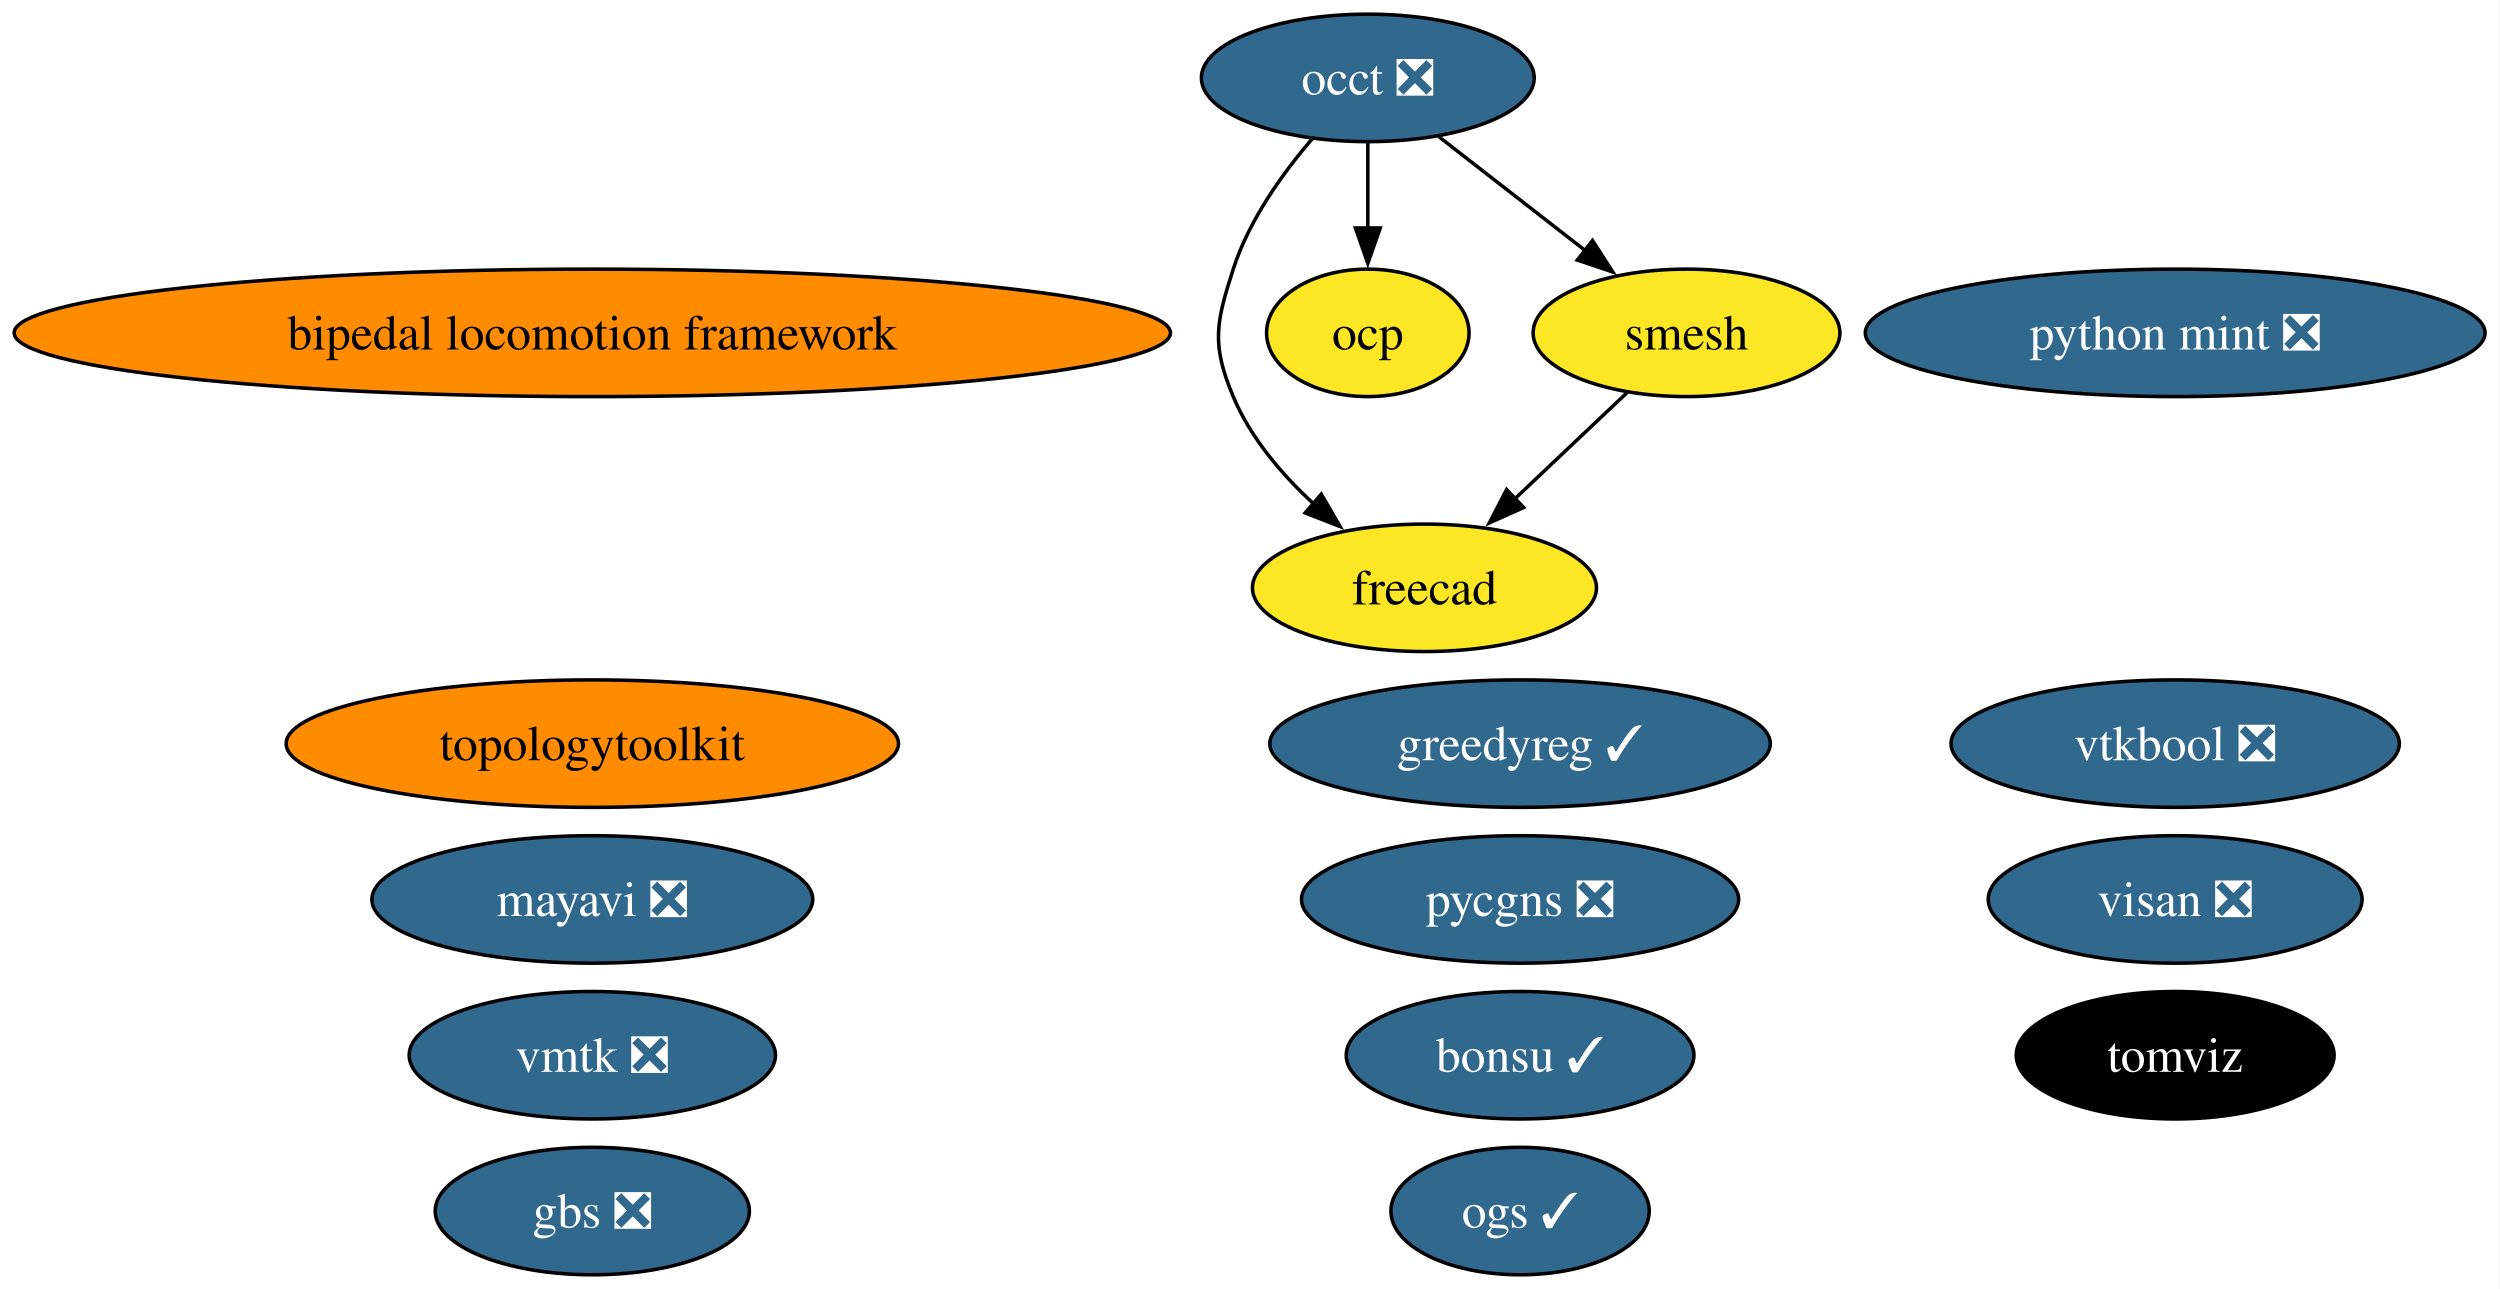
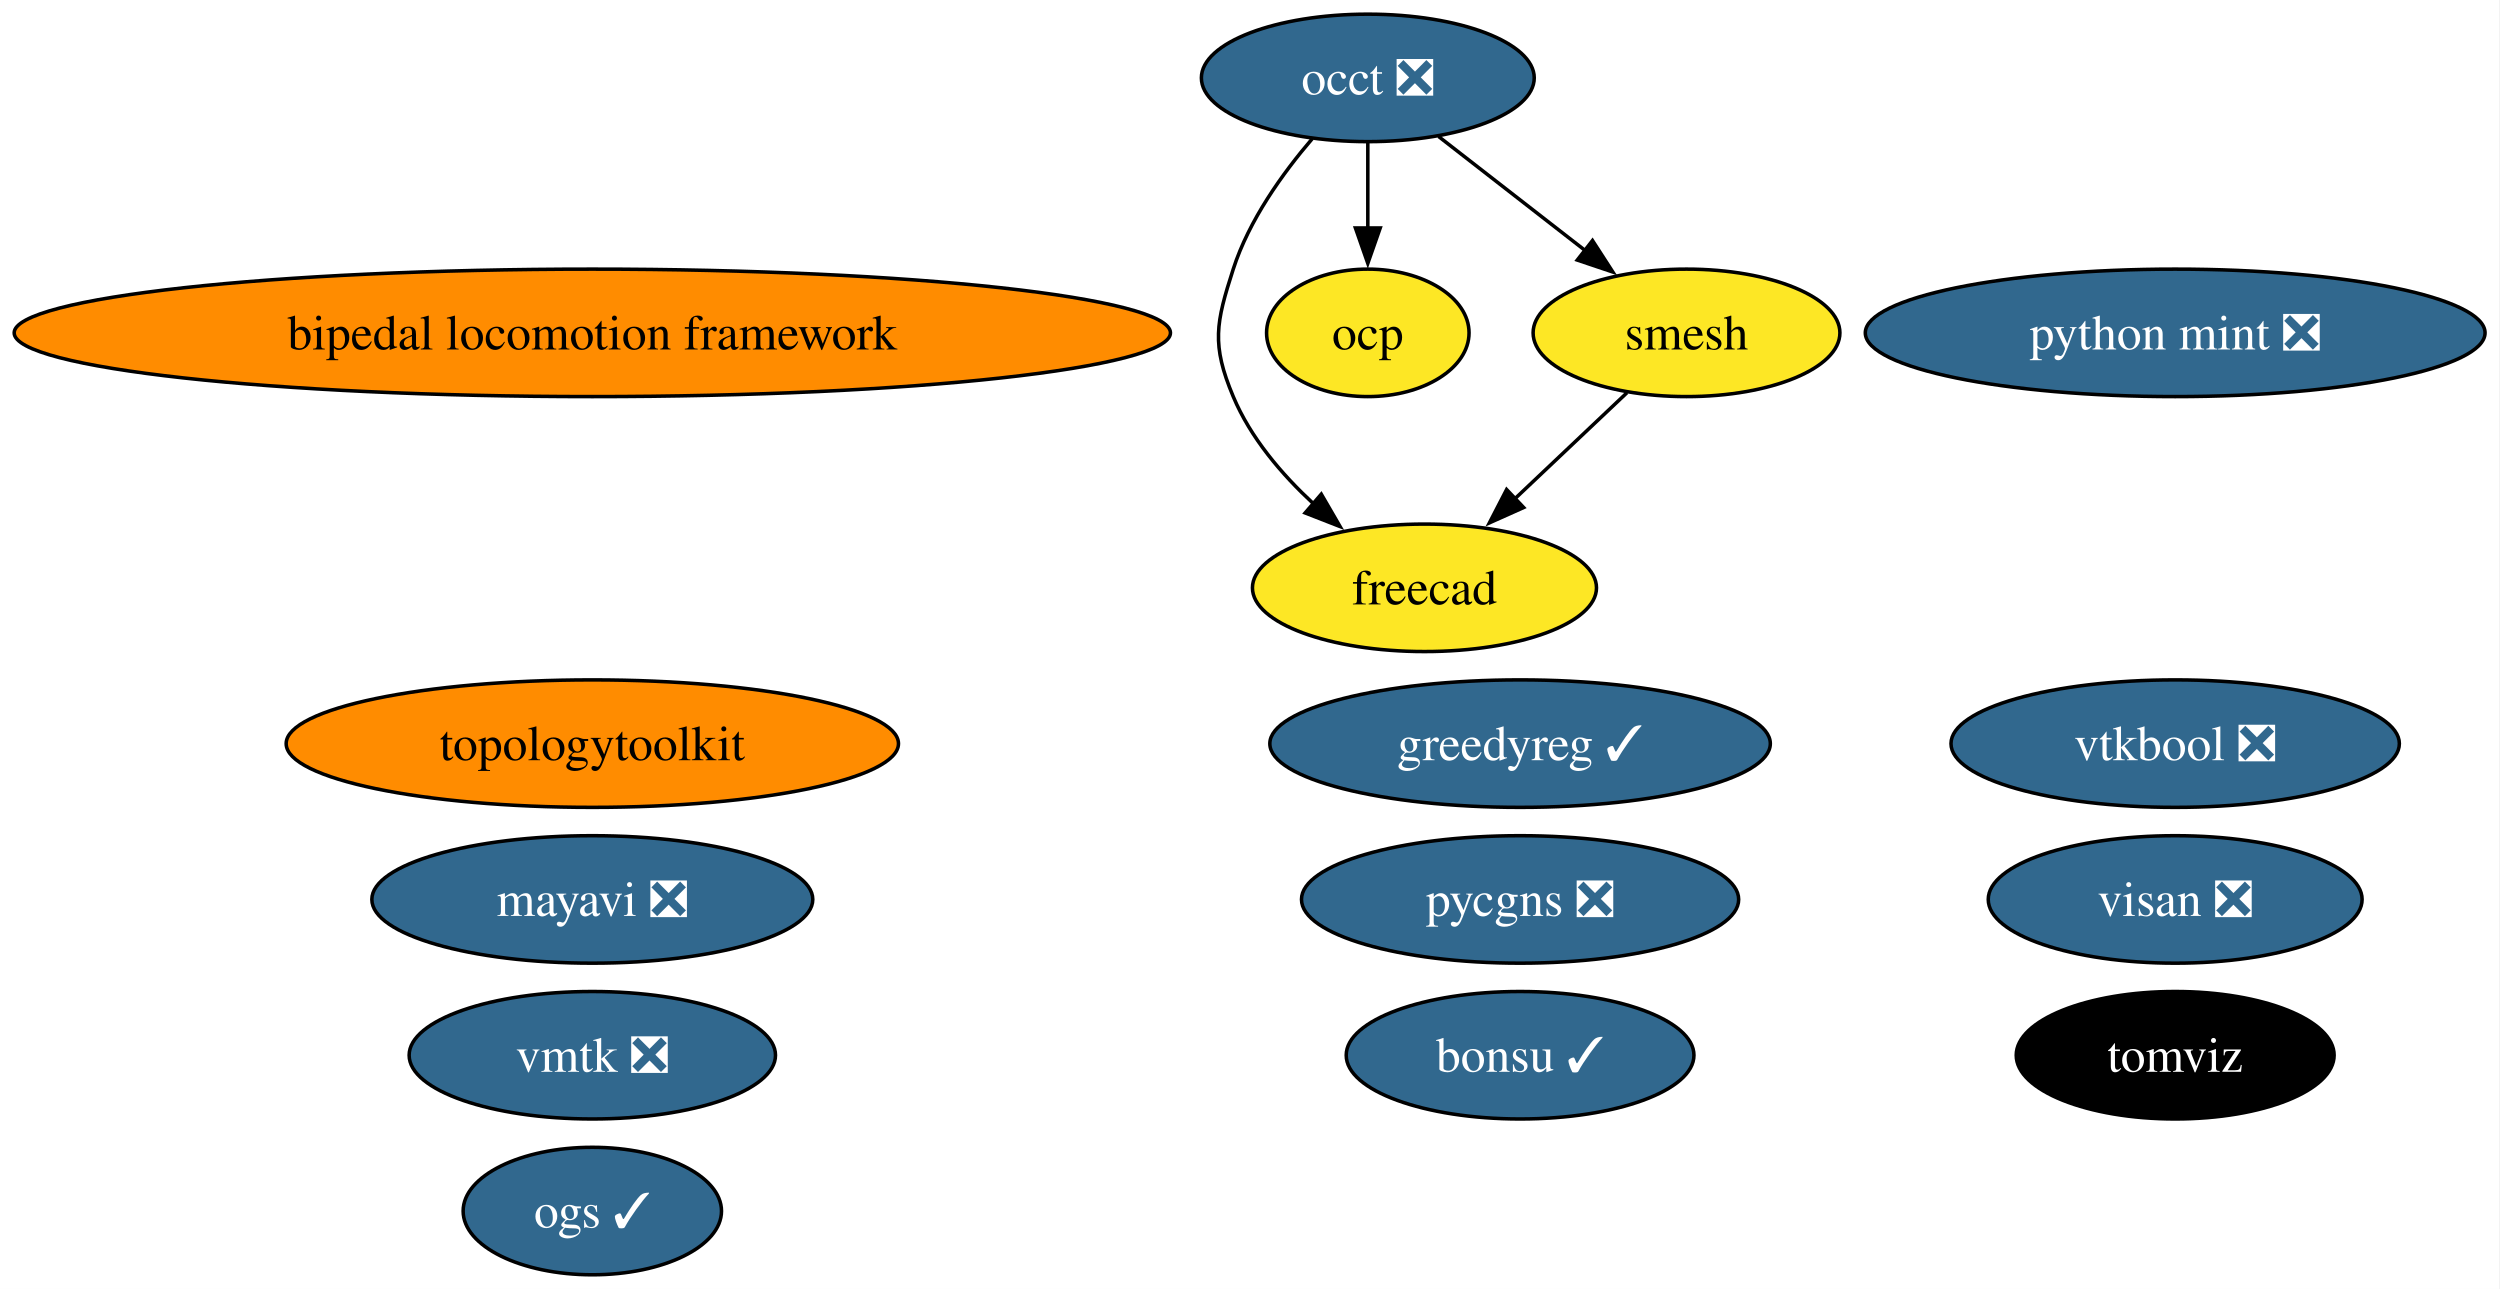
<svg xmlns="http://www.w3.org/2000/svg" xmlns:xlink="http://www.w3.org/1999/xlink" width="706pt" height="364pt" viewBox="0.00 0.00 706.00 364.00">
  <g id="graph0" class="graph" transform="scale(1 1) rotate(0) translate(4 360)">
    <polygon fill="white" stroke="none" points="-4,4 -4,-360 701.78,-360 701.78,4 -4,4" />
    <g id="node1" class="node">
      <g id="a_node1">
        <a xlink:href="https://github.com/conda-forge/bipedal-locomotion-framework-feedstock" xlink:title="bipedal locomotion framework">
          <ellipse fill="#ff8c00" stroke="black" cx="163.27" cy="-266" rx="163.27" ry="18" />
          <text xml:space="preserve" text-anchor="middle" x="163.27" y="-261.32" font-family="Times,serif" font-size="14.00">bipedal locomotion framework</text>
        </a>
      </g>
    </g>
    <g id="node2" class="node">
      <g id="a_node2">
        <a xlink:href="https://github.com/conda-forge/bonsu-feedstock/pull/102" xlink:title="bonsu ✓">
          <ellipse fill="#31688e" stroke="black" cx="425.27" cy="-62" rx="49.1" ry="18" />
          <text xml:space="preserve" text-anchor="middle" x="425.27" y="-57.33" font-family="Times,serif" font-size="14.00" fill="white">bonsu ✓</text>
        </a>
      </g>
    </g>
    <g id="node3" class="node">
      <g id="a_node3">
        <a xlink:href="https://github.com/conda-forge/freecad-feedstock" xlink:title="freecad">
          <ellipse fill="#fde725" stroke="black" cx="398.27" cy="-194" rx="48.58" ry="18" />
          <text xml:space="preserve" text-anchor="middle" x="398.27" y="-189.32" font-family="Times,serif" font-size="14.00">freecad</text>
        </a>
      </g>
    </g>
    <g id="node4" class="node">
      <g id="a_node4">
-         <a xlink:href="https://github.com/conda-forge/gbs-feedstock/pull/20" xlink:title="gbs ❎">
-           <ellipse fill="#31688e" stroke="black" cx="163.27" cy="-18" rx="44.37" ry="18" />
-           <text xml:space="preserve" text-anchor="middle" x="163.27" y="-13.32" font-family="Times,serif" font-size="14.00" fill="white">gbs ❎</text>
-         </a>
-       </g>
-     </g>
-     <g id="node5" class="node">
-       <g id="a_node5">
        <a xlink:href="https://github.com/conda-forge/greedyreg-feedstock/pull/13" xlink:title="greedyreg ✓">
          <ellipse fill="#31688e" stroke="black" cx="425.27" cy="-150" rx="70.67" ry="18" />
          <text xml:space="preserve" text-anchor="middle" x="425.27" y="-145.32" font-family="Times,serif" font-size="14.00" fill="white">greedyreg ✓</text>
        </a>
      </g>
    </g>
-     <g id="node6" class="node">
-       <g id="a_node6">
+     <g id="node5" class="node">
+       <g id="a_node5">
        <a xlink:href="https://github.com/conda-forge/mayavi-feedstock/pull/107" xlink:title="mayavi ❎">
          <ellipse fill="#31688e" stroke="black" cx="163.27" cy="-106" rx="62.26" ry="18" />
          <text xml:space="preserve" text-anchor="middle" x="163.27" y="-101.33" font-family="Times,serif" font-size="14.00" fill="white">mayavi ❎</text>
        </a>
      </g>
    </g>
-     <g id="node7" class="node">
-       <g id="a_node7">
+     <g id="node6" class="node">
+       <g id="a_node6">
        <a xlink:href="https://github.com/conda-forge/occt-feedstock/pull/150" xlink:title="occt ❎">
          <ellipse fill="#31688e" stroke="black" cx="382.27" cy="-338" rx="47" ry="18" />
          <text xml:space="preserve" text-anchor="middle" x="382.27" y="-333.32" font-family="Times,serif" font-size="14.00" fill="white">occt ❎</text>
        </a>
      </g>
    </g>
    <g id="edge1" class="edge">
      <path fill="none" stroke="black" d="M366.6,-320.85C358.2,-311.05 348.7,-297.8 344.27,-284 339.37,-268.77 338.08,-262.75 344.27,-248 349.12,-236.43 357.87,-226.12 366.93,-217.74" />
      <polygon fill="black" stroke="black" points="369.13,-220.46 374.44,-211.3 364.57,-215.15 369.13,-220.46" />
    </g>
-     <g id="node8" class="node">
-       <g id="a_node8">
+     <g id="node7" class="node">
+       <g id="a_node7">
        <a xlink:href="https://github.com/conda-forge/ocp-feedstock" xlink:title="ocp">
          <ellipse fill="#fde725" stroke="black" cx="382.27" cy="-266" rx="28.59" ry="18" />
          <text xml:space="preserve" text-anchor="middle" x="382.27" y="-261.32" font-family="Times,serif" font-size="14.00">ocp</text>
        </a>
      </g>
    </g>
    <g id="edge2" class="edge">
      <path fill="none" stroke="black" d="M382.27,-319.7C382.27,-312.41 382.27,-303.73 382.27,-295.54" />
      <polygon fill="black" stroke="black" points="385.77,-295.62 382.27,-285.62 378.77,-295.62 385.77,-295.62" />
    </g>
-     <g id="node12" class="node">
-       <g id="a_node12">
+     <g id="node11" class="node">
+       <g id="a_node11">
        <a xlink:href="https://github.com/conda-forge/smesh-feedstock" xlink:title="smesh">
          <ellipse fill="#fde725" stroke="black" cx="472.27" cy="-266" rx="43.32" ry="18" />
          <text xml:space="preserve" text-anchor="middle" x="472.27" y="-261.32" font-family="Times,serif" font-size="14.00">smesh</text>
        </a>
      </g>
    </g>
    <g id="edge3" class="edge">
      <path fill="none" stroke="black" d="M402.24,-321.46C414.45,-311.97 430.25,-299.68 443.75,-289.18" />
      <polygon fill="black" stroke="black" points="445.72,-292.08 451.47,-283.18 441.42,-286.56 445.72,-292.08" />
    </g>
-     <g id="node9" class="node">
-       <g id="a_node9">
+     <g id="node8" class="node">
+       <g id="a_node8">
        <a xlink:href="https://github.com/conda-forge/ogs-feedstock/pull/44" xlink:title="ogs ✓">
-           <ellipse fill="#31688e" stroke="black" cx="425.27" cy="-18" rx="36.48" ry="18" />
-           <text xml:space="preserve" text-anchor="middle" x="425.27" y="-13.32" font-family="Times,serif" font-size="14.00" fill="white">ogs ✓</text>
+           <ellipse fill="#31688e" stroke="black" cx="163.27" cy="-18" rx="36.48" ry="18" />
+           <text xml:space="preserve" text-anchor="middle" x="163.27" y="-13.32" font-family="Times,serif" font-size="14.00" fill="white">ogs ✓</text>
        </a>
      </g>
    </g>
-     <g id="node10" class="node">
-       <g id="a_node10">
+     <g id="node9" class="node">
+       <g id="a_node9">
        <a xlink:href="https://github.com/conda-forge/pycgns-feedstock/pull/62" xlink:title="pycgns ❎">
          <ellipse fill="#31688e" stroke="black" cx="425.27" cy="-106" rx="61.73" ry="18" />
          <text xml:space="preserve" text-anchor="middle" x="425.27" y="-101.33" font-family="Times,serif" font-size="14.00" fill="white">pycgns ❎</text>
        </a>
      </g>
    </g>
-     <g id="node11" class="node">
-       <g id="a_node11">
+     <g id="node10" class="node">
+       <g id="a_node10">
        <a xlink:href="https://github.com/conda-forge/python-mint-feedstock/pull/89" xlink:title="python mint ❎">
          <ellipse fill="#31688e" stroke="black" cx="610.27" cy="-266" rx="87.51" ry="18" />
          <text xml:space="preserve" text-anchor="middle" x="610.27" y="-261.32" font-family="Times,serif" font-size="14.00" fill="white">python mint ❎</text>
        </a>
      </g>
    </g>
    <g id="edge4" class="edge">
      <path fill="none" stroke="black" d="M455.48,-249.12C446.06,-240.2 434.11,-228.91 423.58,-218.94" />
      <polygon fill="black" stroke="black" points="426.28,-216.68 416.61,-212.35 421.47,-221.76 426.28,-216.68" />
    </g>
-     <g id="node13" class="node">
-       <g id="a_node13">
+     <g id="node12" class="node">
+       <g id="a_node12">
        <a xlink:href="https://github.com/conda-forge/tomviz-feedstock" xlink:title="tomviz">
          <ellipse fill="#000000" stroke="black" cx="610.27" cy="-62" rx="44.89" ry="18" />
          <text xml:space="preserve" text-anchor="middle" x="610.27" y="-57.33" font-family="Times,serif" font-size="14.00" fill="white">tomviz</text>
        </a>
      </g>
    </g>
-     <g id="node14" class="node">
-       <g id="a_node14">
+     <g id="node13" class="node">
+       <g id="a_node13">
        <a xlink:href="https://github.com/conda-forge/topologytoolkit-feedstock" xlink:title="topologytoolkit">
          <ellipse fill="#ff8c00" stroke="black" cx="163.27" cy="-150" rx="86.46" ry="18" />
          <text xml:space="preserve" text-anchor="middle" x="163.27" y="-145.32" font-family="Times,serif" font-size="14.00">topologytoolkit</text>
        </a>
      </g>
    </g>
-     <g id="node15" class="node">
-       <g id="a_node15">
+     <g id="node14" class="node">
+       <g id="a_node14">
        <a xlink:href="https://github.com/conda-forge/visan-feedstock/pull/42" xlink:title="visan ❎">
          <ellipse fill="#31688e" stroke="black" cx="610.27" cy="-106" rx="52.79" ry="18" />
          <text xml:space="preserve" text-anchor="middle" x="610.27" y="-101.33" font-family="Times,serif" font-size="14.00" fill="white">visan ❎</text>
        </a>
      </g>
    </g>
-     <g id="node16" class="node">
-       <g id="a_node16">
+     <g id="node15" class="node">
+       <g id="a_node15">
        <a xlink:href="https://github.com/conda-forge/vmtk-feedstock/pull/47" xlink:title="vmtk ❎">
          <ellipse fill="#31688e" stroke="black" cx="163.27" cy="-62" rx="51.73" ry="18" />
          <text xml:space="preserve" text-anchor="middle" x="163.27" y="-57.33" font-family="Times,serif" font-size="14.00" fill="white">vmtk ❎</text>
        </a>
      </g>
    </g>
-     <g id="node17" class="node">
-       <g id="a_node17">
+     <g id="node16" class="node">
+       <g id="a_node16">
        <a xlink:href="https://github.com/conda-forge/vtkbool-feedstock/pull/29" xlink:title="vtkbool ❎">
          <ellipse fill="#31688e" stroke="black" cx="610.27" cy="-150" rx="63.31" ry="18" />
          <text xml:space="preserve" text-anchor="middle" x="610.27" y="-145.32" font-family="Times,serif" font-size="14.00" fill="white">vtkbool ❎</text>
        </a>
      </g>
    </g>
  </g>
</svg>
